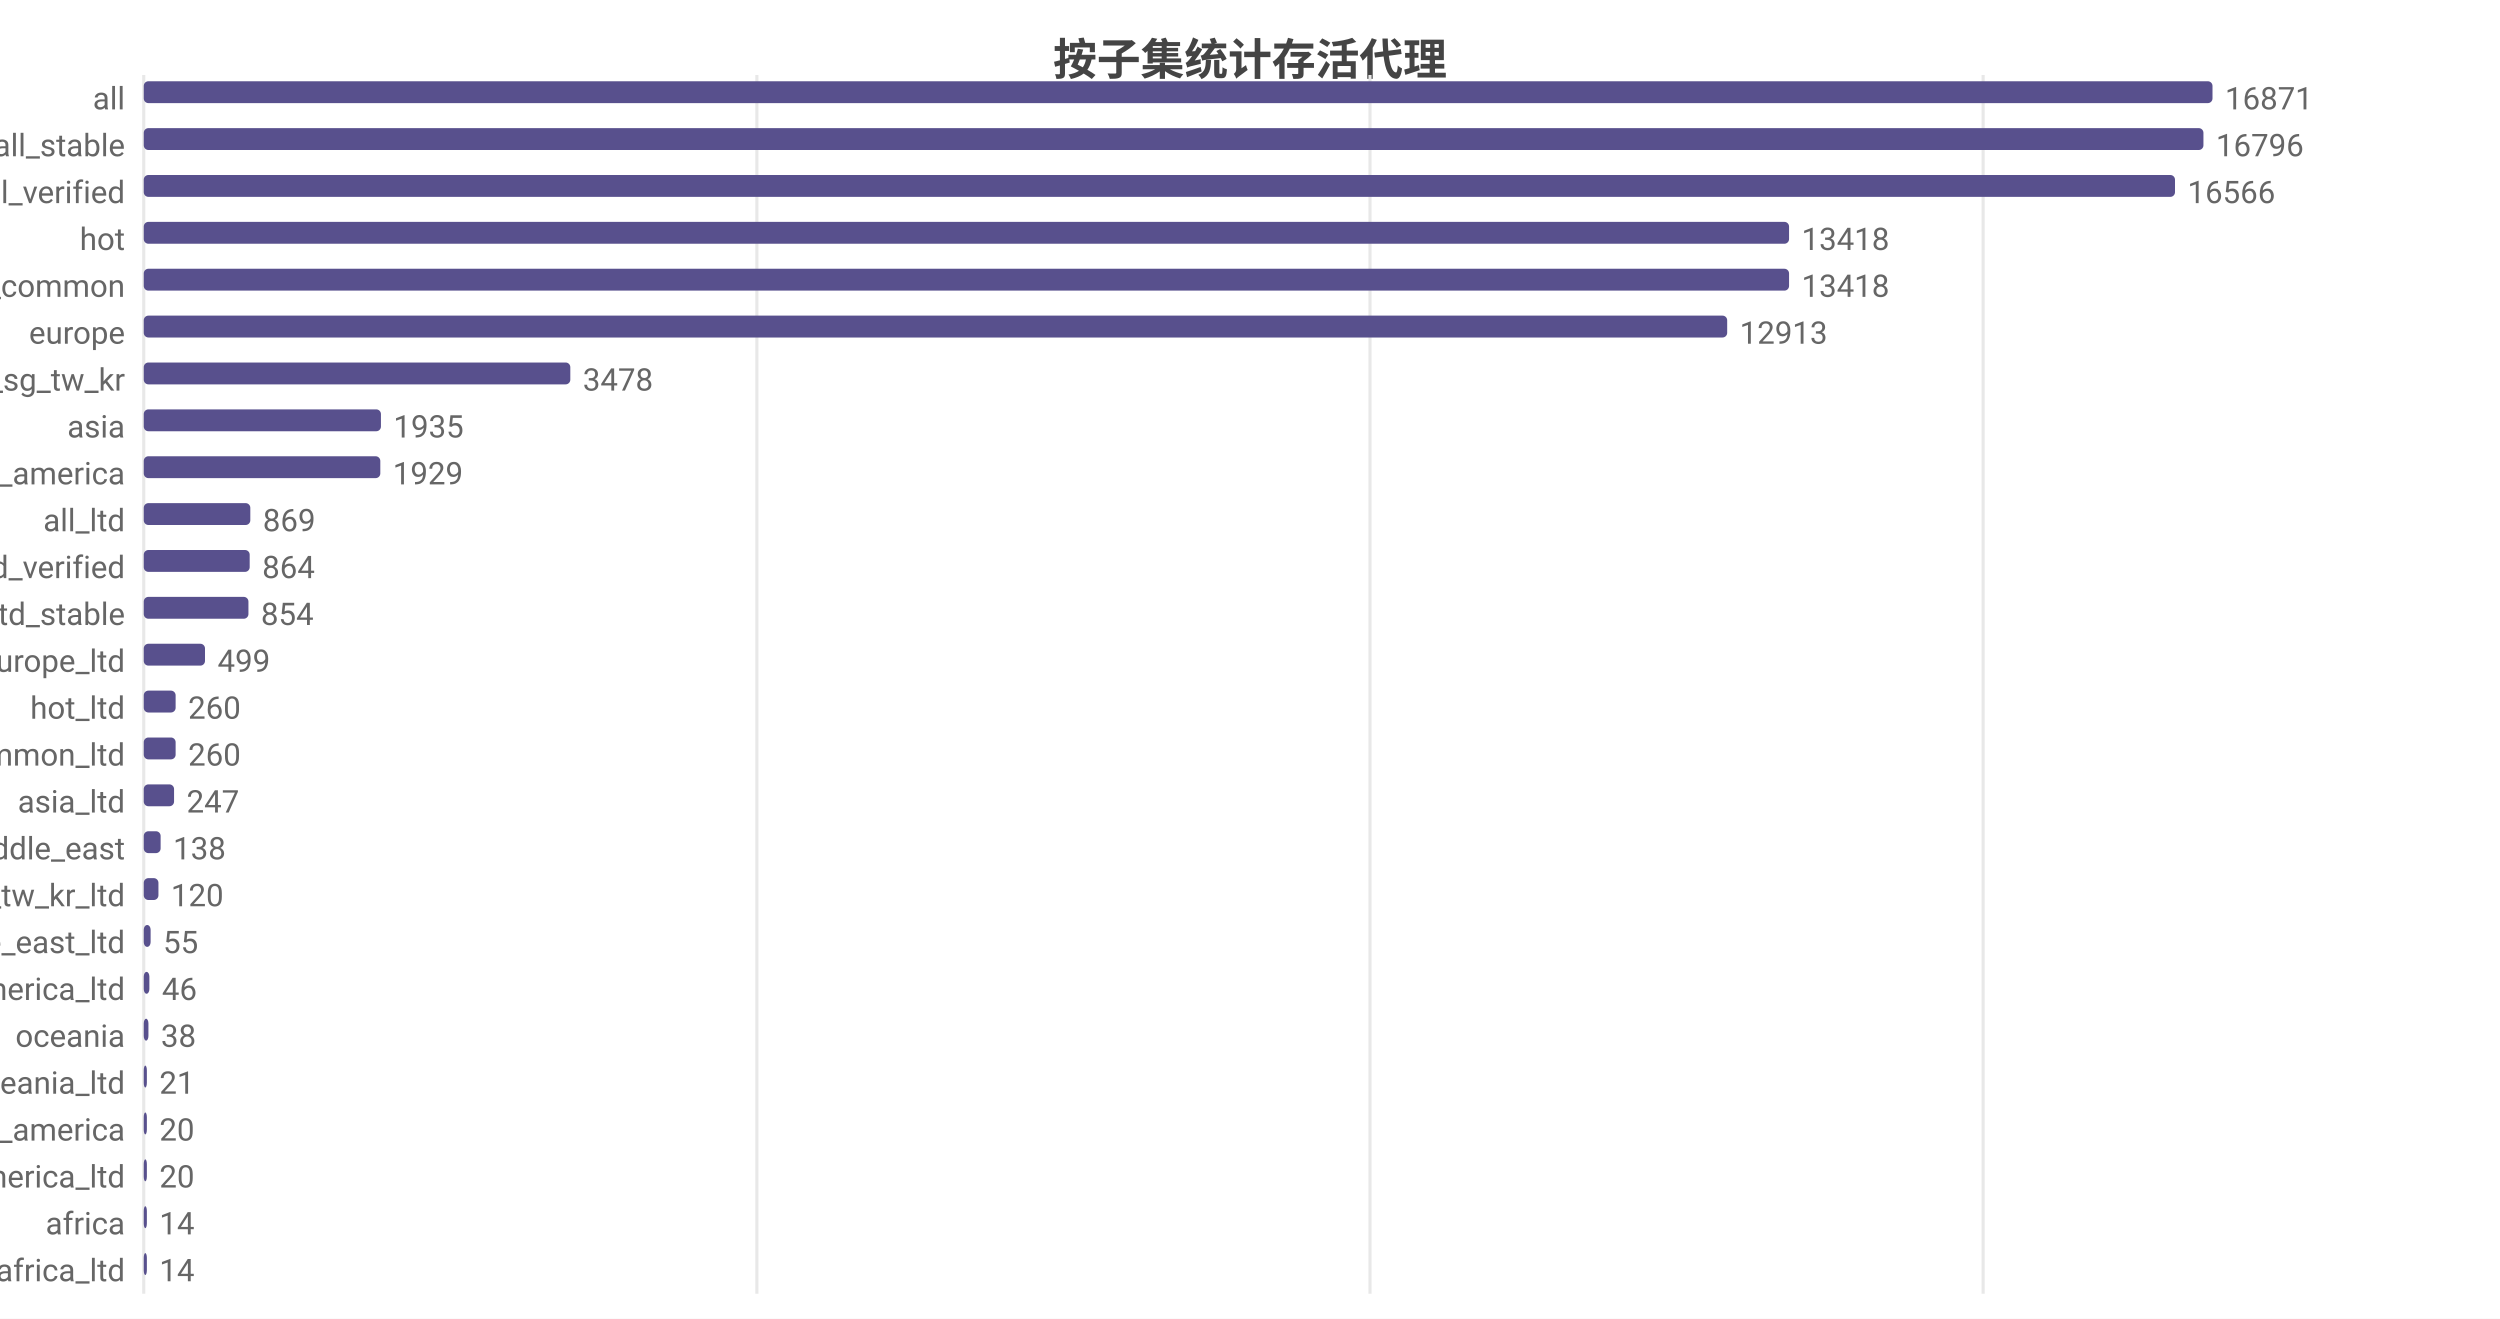
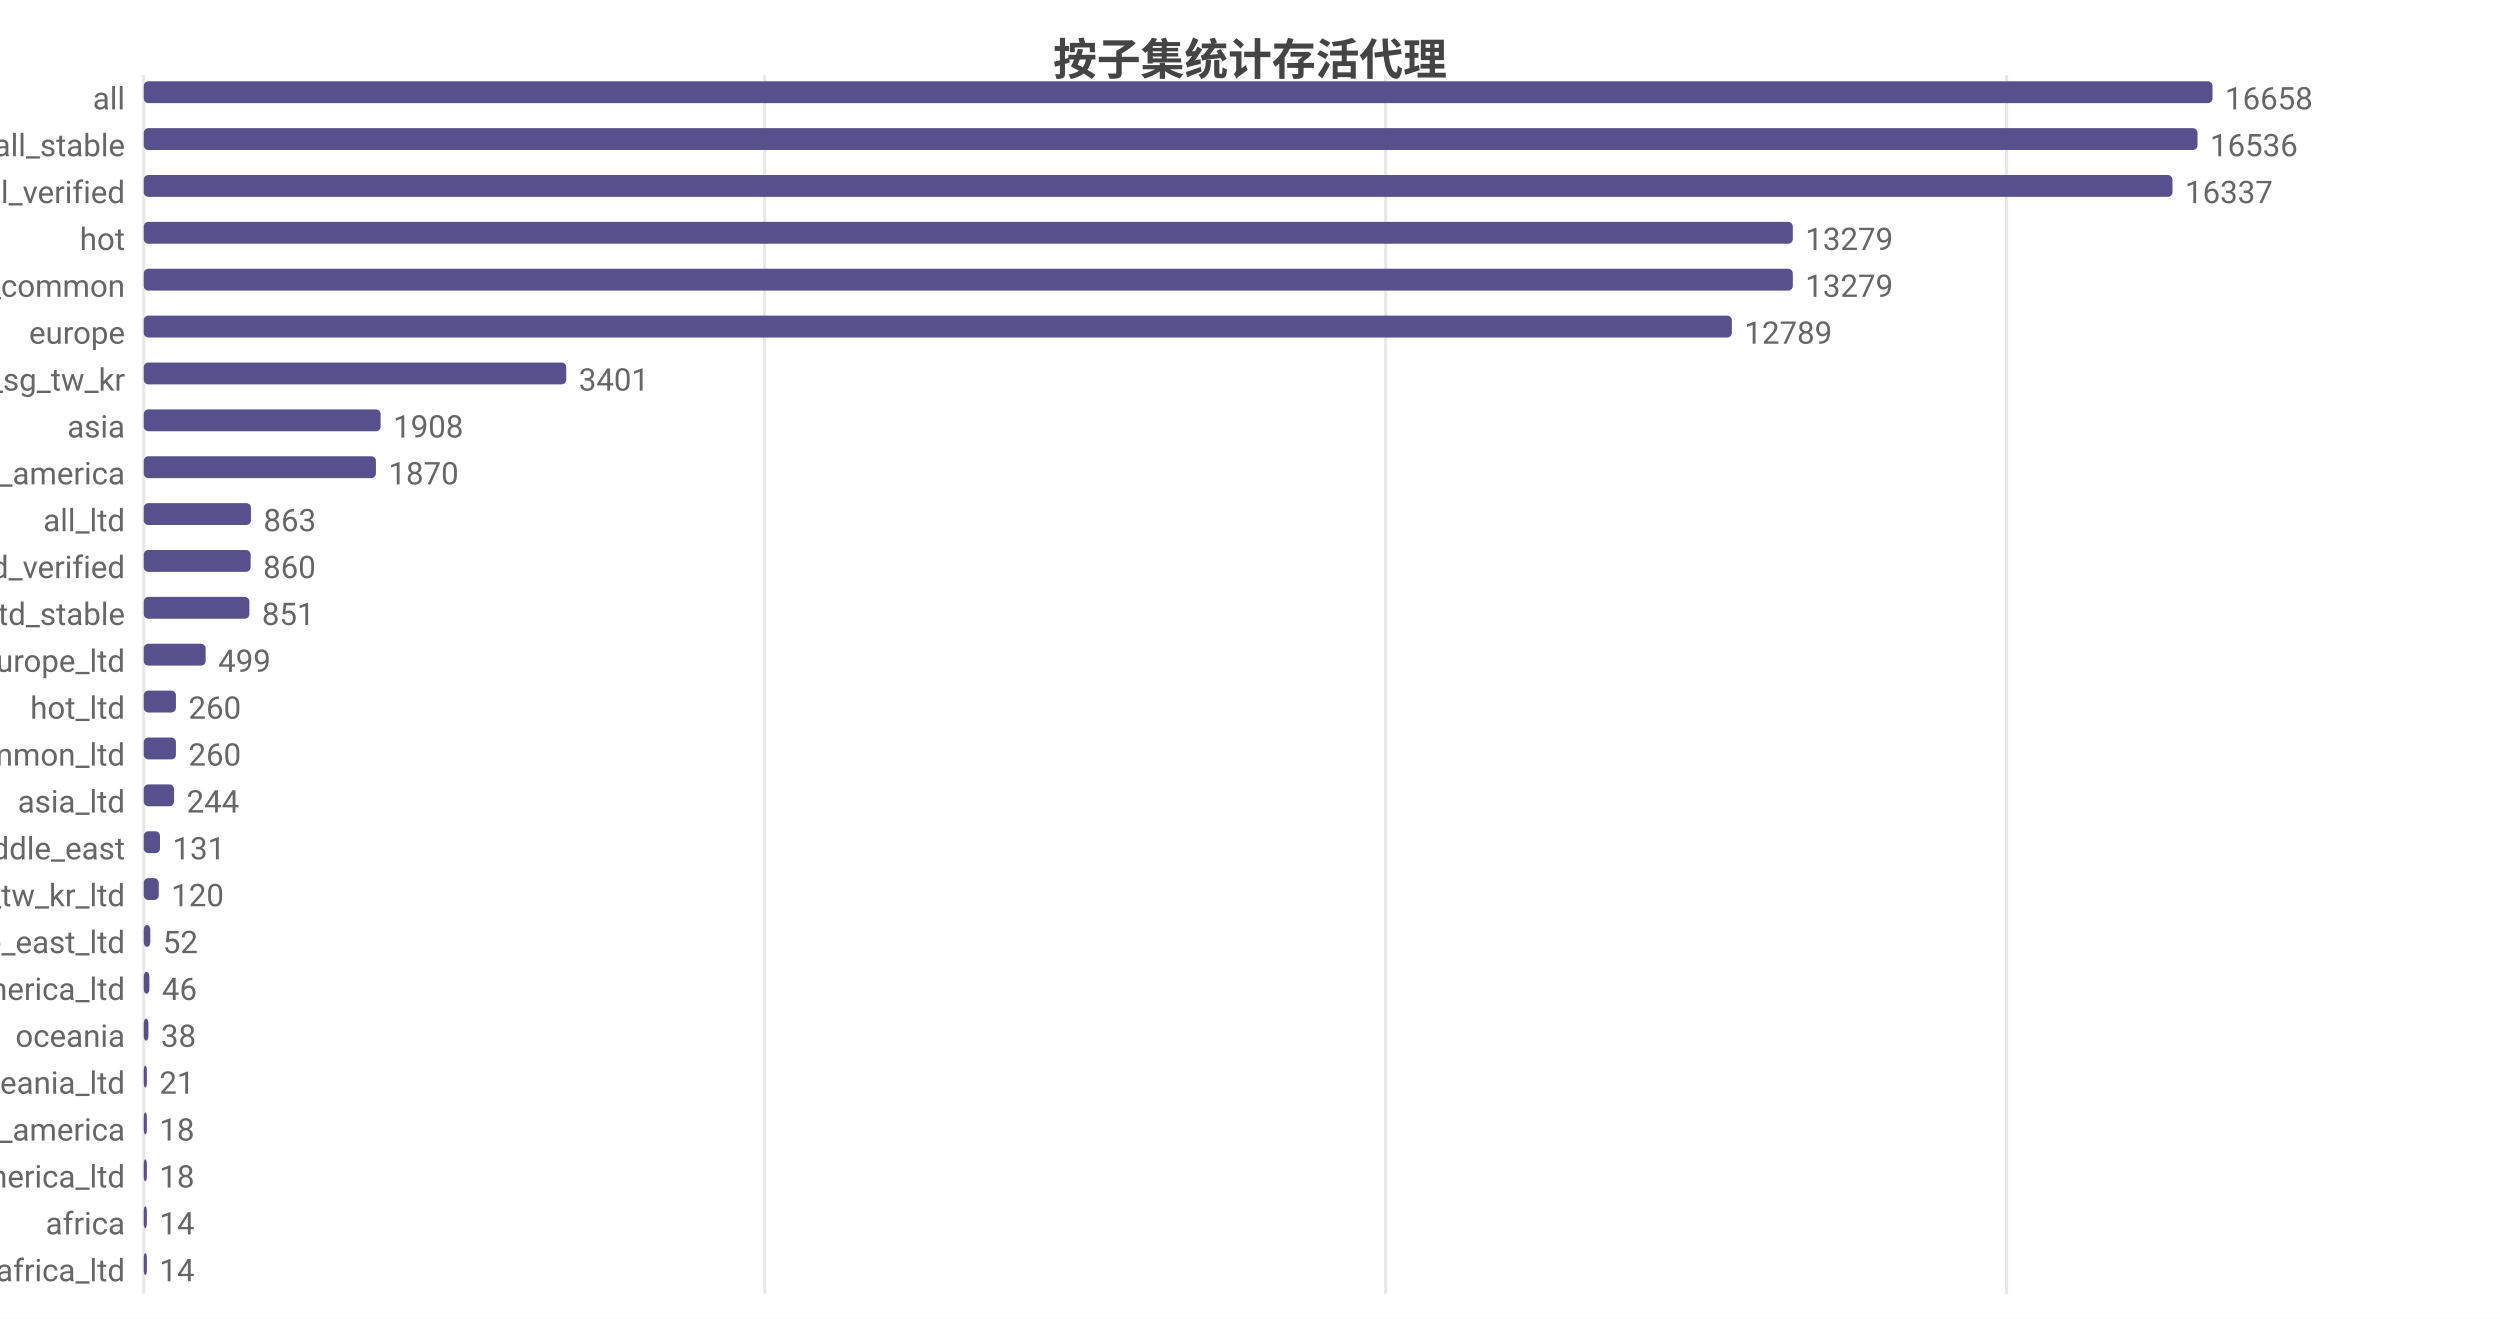
<svg xmlns="http://www.w3.org/2000/svg" width="800" height="422" viewBox="0 0 800 422">
  <rect width="800" height="422" fill="#ffffff" />
  <style>text{font-family:system-ui,-apple-system,'Segoe UI',Roboto,'PingFang SC','Microsoft YaHei','Noto Sans CJK SC',sans-serif}.g{stroke:#e8e8e8;stroke-width:1}.a{stroke:#999;stroke-width:1}.t{font-size:10px;fill:#666}.m{font-size:10px;text-anchor:middle;fill:#666}.e{font-size:10px;text-anchor:end;fill:#666}.l{font-size:11px;fill:#333}.tt{font-size:14px;font-weight:600;text-anchor:middle;fill:#444}.em{font-size:13px;text-anchor:middle;fill:#999}</style>
  <text class="tt" x="400.0" y="24">按子集统计存活代理</text>
  <line class="g" x1="46" y1="24" x2="46" y2="414" />
-   <line class="g" x1="242.2" y1="24" x2="242.2" y2="414" />
-   <line class="g" x1="438.4" y1="24" x2="438.4" y2="414" />
-   <line class="g" x1="634.6" y1="24" x2="634.6" y2="414" />
+   <line class="g" x1="244.7" y1="24" x2="244.7" y2="414" />
+   <line class="g" x1="443.4" y1="24" x2="443.4" y2="414" />
+   <line class="g" x1="642.1" y1="24" x2="642.1" y2="414" />
  <text class="e" x="40" y="35">all</text>
  <rect x="46" y="26" width="662" height="7" fill="#58508d" rx="1.5" />
-   <text class="t" x="712" y="35">16871</text>
+   <text class="t" x="712" y="35">16658</text>
  <text class="e" x="40" y="50">all_stable</text>
-   <rect x="46" y="41" width="659.1" height="7" fill="#58508d" rx="1.5" />
-   <text class="t" x="709.1" y="50">16796</text>
+   <rect x="46" y="41" width="657.2" height="7" fill="#58508d" rx="1.5" />
+   <text class="t" x="707.2" y="50">16536</text>
  <text class="e" x="40" y="65">all_verified</text>
-   <rect x="46" y="56" width="650.0" height="7" fill="#58508d" rx="1.5" />
-   <text class="t" x="700.0" y="65">16566</text>
+   <rect x="46" y="56" width="649.2" height="7" fill="#58508d" rx="1.5" />
+   <text class="t" x="699.2" y="65">16337</text>
  <text class="e" x="40" y="80">hot</text>
-   <rect x="46" y="71" width="526.5" height="7" fill="#58508d" rx="1.5" />
-   <text class="t" x="576.5" y="80">13418</text>
+   <rect x="46" y="71" width="527.7" height="7" fill="#58508d" rx="1.5" />
+   <text class="t" x="577.7" y="80">13279</text>
  <text class="e" x="40" y="95">cn_common</text>
-   <rect x="46" y="86" width="526.5" height="7" fill="#58508d" rx="1.5" />
-   <text class="t" x="576.5" y="95">13418</text>
+   <rect x="46" y="86" width="527.7" height="7" fill="#58508d" rx="1.5" />
+   <text class="t" x="577.7" y="95">13279</text>
  <text class="e" x="40" y="110">europe</text>
-   <rect x="46" y="101" width="506.7" height="7" fill="#58508d" rx="1.5" />
-   <text class="t" x="556.7" y="110">12913</text>
+   <rect x="46" y="101" width="508.2" height="7" fill="#58508d" rx="1.5" />
+   <text class="t" x="558.2" y="110">12789</text>
  <text class="e" x="40" y="125">hk_us_jp_sg_tw_kr</text>
-   <rect x="46" y="116" width="136.5" height="7" fill="#58508d" rx="1.5" />
-   <text class="t" x="186.5" y="125">3478</text>
+   <rect x="46" y="116" width="135.2" height="7" fill="#58508d" rx="1.5" />
+   <text class="t" x="185.2" y="125">3401</text>
  <text class="e" x="40" y="140">asia</text>
-   <rect x="46" y="131" width="75.9" height="7" fill="#58508d" rx="1.5" />
-   <text class="t" x="125.9" y="140">1935</text>
+   <rect x="46" y="131" width="75.8" height="7" fill="#58508d" rx="1.5" />
+   <text class="t" x="125.8" y="140">1908</text>
  <text class="e" x="40" y="155">north_america</text>
-   <rect x="46" y="146" width="75.7" height="7" fill="#58508d" rx="1.5" />
-   <text class="t" x="125.7" y="155">1929</text>
+   <rect x="46" y="146" width="74.3" height="7" fill="#58508d" rx="1.5" />
+   <text class="t" x="124.3" y="155">1870</text>
  <text class="e" x="40" y="170">all_ltd</text>
-   <rect x="46" y="161" width="34.1" height="7" fill="#58508d" rx="1.5" />
-   <text class="t" x="84.1" y="170">869</text>
+   <rect x="46" y="161" width="34.3" height="7" fill="#58508d" rx="1.5" />
+   <text class="t" x="84.3" y="170">863</text>
  <text class="e" x="40" y="185">all_ltd_verified</text>
-   <rect x="46" y="176" width="33.9" height="7" fill="#58508d" rx="1.5" />
-   <text class="t" x="83.9" y="185">864</text>
+   <rect x="46" y="176" width="34.2" height="7" fill="#58508d" rx="1.5" />
+   <text class="t" x="84.2" y="185">860</text>
  <text class="e" x="40" y="200">all_ltd_stable</text>
-   <rect x="46" y="191" width="33.5" height="7" fill="#58508d" rx="1.5" />
-   <text class="t" x="83.5" y="200">854</text>
+   <rect x="46" y="191" width="33.8" height="7" fill="#58508d" rx="1.5" />
+   <text class="t" x="83.8" y="200">851</text>
  <text class="e" x="40" y="215">europe_ltd</text>
-   <rect x="46" y="206" width="19.6" height="7" fill="#58508d" rx="1.5" />
-   <text class="t" x="69.6" y="215">499</text>
+   <rect x="46" y="206" width="19.8" height="7" fill="#58508d" rx="1.5" />
+   <text class="t" x="69.8" y="215">499</text>
  <text class="e" x="40" y="230">hot_ltd</text>
-   <rect x="46" y="221" width="10.2" height="7" fill="#58508d" rx="1.5" />
-   <text class="t" x="60.2" y="230">260</text>
+   <rect x="46" y="221" width="10.3" height="7" fill="#58508d" rx="1.5" />
+   <text class="t" x="60.3" y="230">260</text>
  <text class="e" x="40" y="245">cn_common_ltd</text>
-   <rect x="46" y="236" width="10.2" height="7" fill="#58508d" rx="1.5" />
-   <text class="t" x="60.2" y="245">260</text>
+   <rect x="46" y="236" width="10.3" height="7" fill="#58508d" rx="1.5" />
+   <text class="t" x="60.3" y="245">260</text>
  <text class="e" x="40" y="260">asia_ltd</text>
  <rect x="46" y="251" width="9.7" height="7" fill="#58508d" rx="1.5" />
-   <text class="t" x="59.7" y="260">247</text>
+   <text class="t" x="59.7" y="260">244</text>
  <text class="e" x="40" y="275">middle_east</text>
-   <rect x="46" y="266" width="5.4" height="7" fill="#58508d" rx="1.5" />
-   <text class="t" x="55.4" y="275">138</text>
+   <rect x="46" y="266" width="5.2" height="7" fill="#58508d" rx="1.5" />
+   <text class="t" x="55.2" y="275">131</text>
  <text class="e" x="40" y="290">hk_us_jp_sg_tw_kr_ltd</text>
-   <rect x="46" y="281" width="4.7" height="7" fill="#58508d" rx="1.5" />
-   <text class="t" x="54.7" y="290">120</text>
+   <rect x="46" y="281" width="4.8" height="7" fill="#58508d" rx="1.5" />
+   <text class="t" x="54.8" y="290">120</text>
  <text class="e" x="40" y="305">middle_east_ltd</text>
-   <rect x="46" y="296" width="2.2" height="7" fill="#58508d" rx="1.5" />
-   <text class="t" x="52.2" y="305">55</text>
+   <rect x="46" y="296" width="2.1" height="7" fill="#58508d" rx="1.5" />
+   <text class="t" x="52.1" y="305">52</text>
  <text class="e" x="40" y="320">north_america_ltd</text>
  <rect x="46" y="311" width="1.8" height="7" fill="#58508d" rx="1.5" />
  <text class="t" x="51.8" y="320">46</text>
  <text class="e" x="40" y="335">oceania</text>
  <rect x="46" y="326" width="1.5" height="7" fill="#58508d" rx="1.5" />
  <text class="t" x="51.5" y="335">38</text>
  <text class="e" x="40" y="350">oceania_ltd</text>
  <rect x="46" y="341" width="1" height="7" fill="#58508d" rx="1.5" />
  <text class="t" x="51" y="350">21</text>
  <text class="e" x="40" y="365">south_america</text>
  <rect x="46" y="356" width="1" height="7" fill="#58508d" rx="1.5" />
-   <text class="t" x="51" y="365">20</text>
+   <text class="t" x="51" y="365">18</text>
  <text class="e" x="40" y="380">south_america_ltd</text>
  <rect x="46" y="371" width="1" height="7" fill="#58508d" rx="1.5" />
-   <text class="t" x="51" y="380">20</text>
+   <text class="t" x="51" y="380">18</text>
  <text class="e" x="40" y="395">africa</text>
  <rect x="46" y="386" width="1" height="7" fill="#58508d" rx="1.5" />
  <text class="t" x="51" y="395">14</text>
  <text class="e" x="40" y="410">africa_ltd</text>
  <rect x="46" y="401" width="1" height="7" fill="#58508d" rx="1.5" />
  <text class="t" x="51" y="410">14</text>
</svg>
